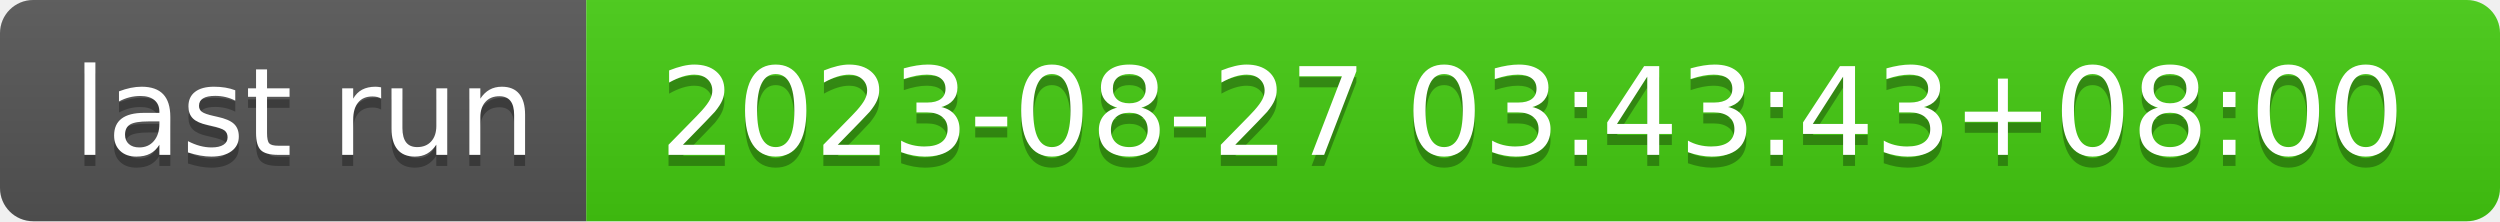
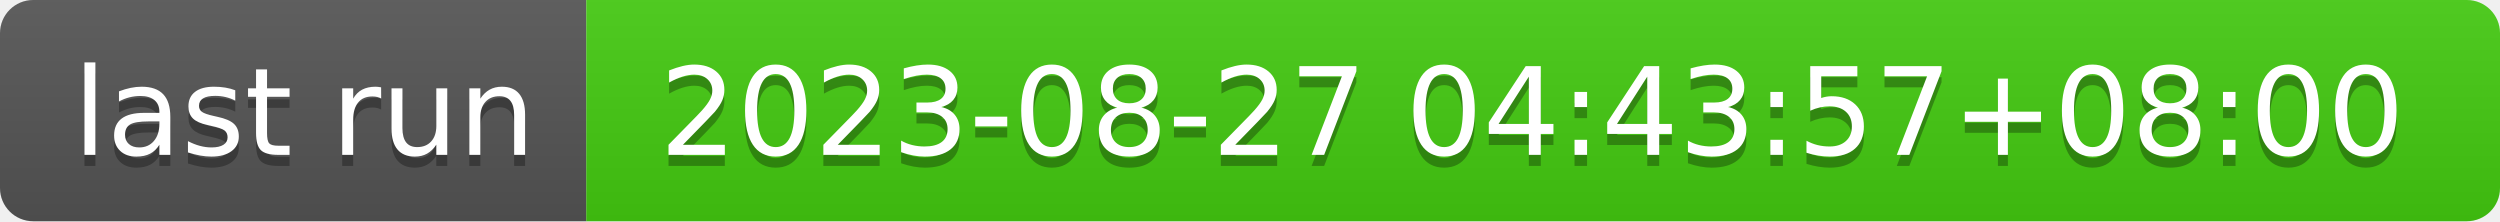
- <svg xmlns="http://www.w3.org/2000/svg" width="226" height="20" role="img" aria-label="last run: 2023-08-27 03:43:43+08:00">
+ <svg xmlns="http://www.w3.org/2000/svg" width="226" height="20" role="img" aria-label="last run: 2023-08-27 04:43:57+08:00">
  <linearGradient id="s" x2="0" y2="100%">
    <stop offset="0" stop-color="#bbb" stop-opacity=".1" />
    <stop offset="1" stop-opacity=".1" />
  </linearGradient>
  <clipPath id="r">
    <rect width="226" height="20" rx="3" fill="#fff" />
  </clipPath>
  <g clip-path="url(#r)">
    <rect width="53" height="20" fill="#555" />
    <rect x="53" width="173" height="20" fill="#4c1" />
    <rect width="226" height="20" fill="url(#s)" />
  </g>
  <g fill="#fff" text-anchor="middle" font-family="Verdana,Geneva,DejaVu Sans,sans-serif" text-rendering="geometricPrecision" font-size="110">
    <text aria-hidden="true" x="275" y="150" fill="#010101" fill-opacity=".3" transform="scale(.1)" textLength="430">last run</text>
    <text x="275" y="140" transform="scale(.1)" fill="#fff" textLength="430">last run</text>
-     <text aria-hidden="true" x="1385" y="150" fill="#010101" fill-opacity=".3" transform="scale(.1)" textLength="1630">2023-08-27 03:43:43+08:00</text>
-     <text x="1385" y="140" transform="scale(.1)" fill="#fff" textLength="1630">2023-08-27 03:43:43+08:00</text>
+     <text aria-hidden="true" x="1385" y="150" fill="#010101" fill-opacity=".3" transform="scale(.1)" textLength="1630">2023-08-27 04:43:57+08:00</text>
+     <text x="1385" y="140" transform="scale(.1)" fill="#fff" textLength="1630">2023-08-27 04:43:57+08:00</text>
  </g>
</svg>
